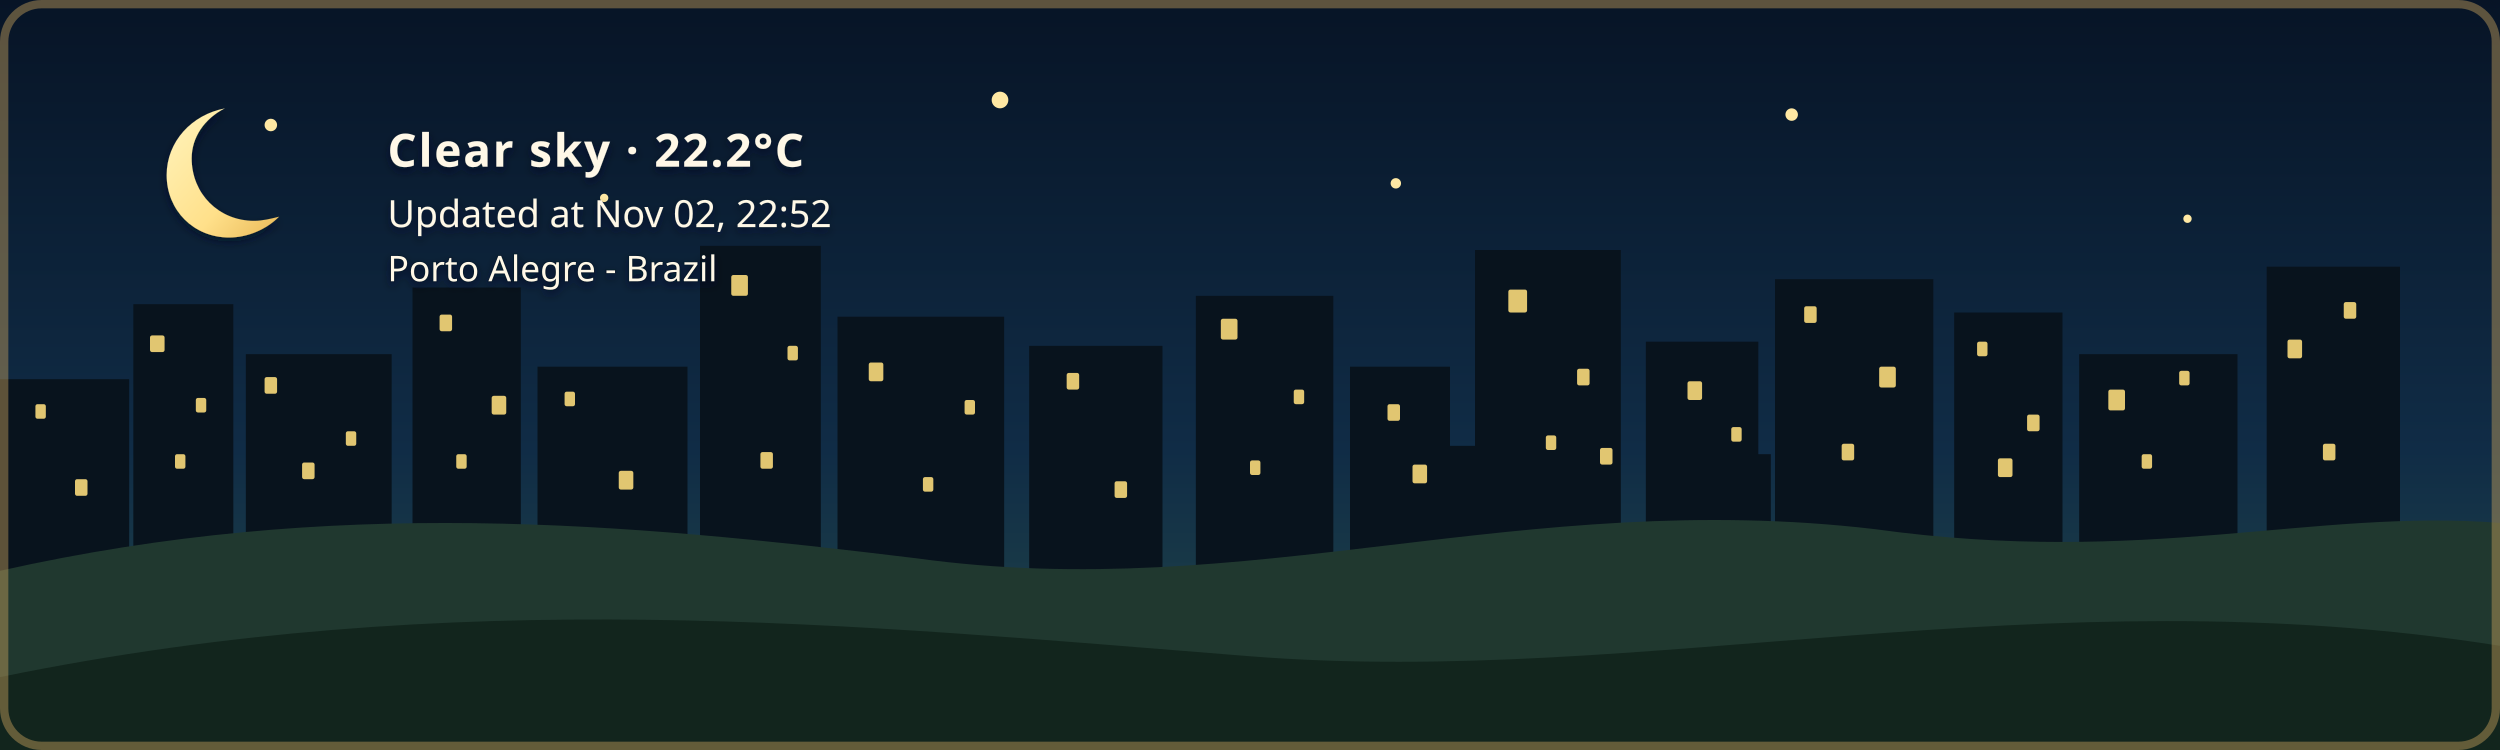
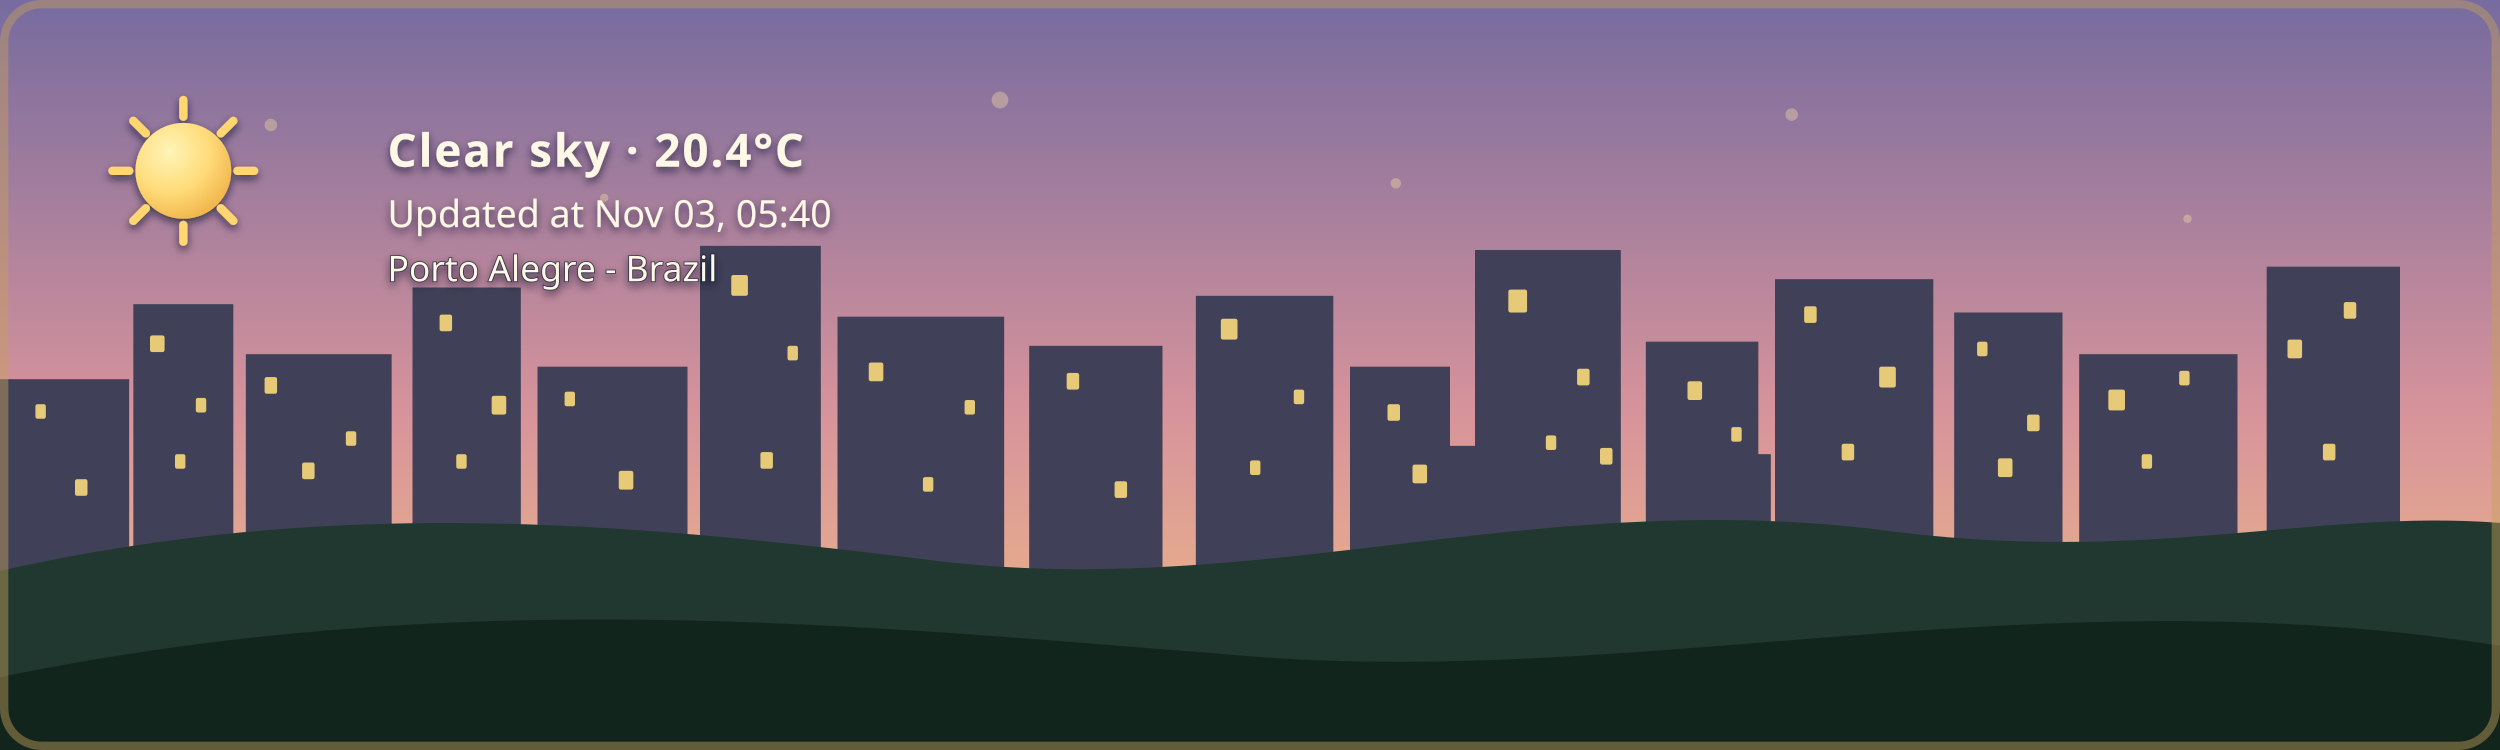
- <svg xmlns="http://www.w3.org/2000/svg" width="1200" height="360" viewBox="0 0 1200 360" role="img" aria-labelledby="title description" class="github-time-night weather-clear alert-none" data-temperature="22.2°C" lang="en-US">
+ <svg xmlns="http://www.w3.org/2000/svg" width="1200" height="360" viewBox="0 0 1200 360" role="img" aria-labelledby="title description" class="github-time-dawn weather-clear alert-none" data-temperature="20.4°C" lang="en-US">
  <defs>
    <linearGradient id="daySky" x1="0" y1="0" x2="0" y2="1">
      <stop offset="0%" stop-color="#87c9e8" />
      <stop offset="65%" stop-color="#f6d99a" />
      <stop offset="100%" stop-color="#f4b66e" />
    </linearGradient>
    <linearGradient id="sunsetSky" x1="0" y1="0" x2="0" y2="1">
      <stop offset="0%" stop-color="#4d568f" />
      <stop offset="55%" stop-color="#d46a66" />
      <stop offset="100%" stop-color="#f4a259" />
    </linearGradient>
    <linearGradient id="nightSky" x1="0" y1="0" x2="0" y2="1">
      <stop offset="0%" stop-color="#071426" />
      <stop offset="60%" stop-color="#102c46" />
      <stop offset="100%" stop-color="#244b4a" />
    </linearGradient>
    <linearGradient id="dawnSky" x1="0" y1="0" x2="0" y2="1">
      <stop offset="0%" stop-color="#766b9f" />
      <stop offset="55%" stop-color="#d7939b" />
      <stop offset="100%" stop-color="#f4c280" />
    </linearGradient>
    <radialGradient id="weatherSunFill" cx="35%" cy="30%" r="72%">
      <stop offset="0%" stop-color="#fff4b8" />
      <stop offset="58%" stop-color="#ffdc7a" />
      <stop offset="100%" stop-color="#f2b84f" />
    </radialGradient>
    <linearGradient id="weatherMoonFill" x1="0" y1="0" x2="1" y2="1">
      <stop offset="0%" stop-color="#fff4bd" />
      <stop offset="62%" stop-color="#ffe08a" />
      <stop offset="100%" stop-color="#e9b957" />
    </linearGradient>
    <filter id="weatherContentShadow" x="-20" y="-20" width="500" height="180" filterUnits="userSpaceOnUse">
      <feGaussianBlur in="SourceAlpha" stdDeviation="2" result="shadowBlur" />
      <feOffset in="shadowBlur" dx="0" dy="2" result="shadowOffset" />
      <feFlood flood-color="#071426" flood-opacity="0.65" result="shadowColor" />
      <feComposite in="shadowColor" in2="shadowOffset" operator="in" result="shadow" />
      <feMerge>
        <feMergeNode in="shadow" />
        <feMergeNode in="SourceGraphic" />
      </feMerge>
    </filter>
  </defs>
  <style>
    /* The sky state is updated by the GitHub Action based on local time. */

    .sky {
      animation: none !important;
    }

    .github-time-day .day-sky,
    .github-time-sunset .sunset-sky,
    .github-time-night .night-sky,
    .github-time-dawn .dawn-sky {
      opacity: 1;
    }

    .github-time-day .sunset-sky,
    .github-time-day .night-sky,
    .github-time-day .dawn-sky,
    .github-time-sunset .day-sky,
    .github-time-sunset .night-sky,
    .github-time-sunset .dawn-sky,
    .github-time-night .day-sky,
    .github-time-night .sunset-sky,
    .github-time-night .dawn-sky,
    .github-time-dawn .day-sky,
    .github-time-dawn .sunset-sky,
    .github-time-dawn .night-sky {
      opacity: 0;
    }

    .github-time-day .day-sky,
    .github-time-sunset .sunset-sky,
    .github-time-night .night-sky,
    .github-time-dawn .dawn-sky {
      animation: sky-fade-in 2.5s ease both !important;
    }

    .weather-effect {
      display: none;
    }

    .github-time-night.weather-clear .weather-moon,
    .github-time-day.weather-clear .weather-sun,
    .github-time-sunset.weather-clear .weather-sun,
    .github-time-dawn.weather-clear .weather-sun,
    .weather-cloudy .weather-cloud,
    .weather-rain .weather-cloud,
    .weather-rain .weather-rainfall,
    .weather-wind-rain .weather-cloud,
    .weather-wind-rain .weather-wind,
    .weather-wind-rain .weather-wind-rainfall,
    .weather-storm .weather-cloud,
    .weather-storm .weather-rainfall,
    .weather-storm .weather-lightning,
    .weather-snow .weather-cloud,
    .weather-snow .weather-snowfall {
      display: block;
    }

    .weather-sun {
      transform-box: fill-box;
      transform-origin: center;
      animation: weather-pulse 4s ease-in-out infinite;
    }

    .weather-moon {
      animation: moon-glow 4s ease-in-out infinite;
    }

    .weather-cloud path {
      animation: cloud-drift 8s ease-in-out infinite alternate;
    }

    .weather-rainfall path {
      animation: rain-fall 1.4s linear infinite;
    }

    .weather-rainfall path:nth-child(2) {
      animation-delay: 0.35s;
    }

    .weather-rainfall path:nth-child(3) {
      animation-delay: 0.7s;
    }

    .weather-wind-rainfall path {
      animation: wind-rain-fall 1.15s linear infinite;
    }

    .weather-wind-rainfall path:nth-child(2) {
      animation-delay: 0.3s;
    }

    .weather-wind-rainfall path:nth-child(3) {
      animation-delay: 0.6s;
    }

    .weather-wind path {
      animation: wind-sweep 1.8s ease-in-out infinite;
    }

    .weather-wind path:nth-child(2) {
      animation-delay: 0.45s;
    }

    .weather-snowfall circle {
      animation: snow-fall 3s ease-in-out infinite;
    }

    .weather-snowfall circle:nth-child(2) {
      animation-delay: 1s;
    }

    .weather-snowfall circle:nth-child(3) {
      animation-delay: 2s;
    }

    .weather-lightning {
      animation: lightning-flash 4s ease-in-out infinite;
    }

    svg.github-time-day .city-back,
    svg.github-time-day .city-mid {
      fill: #36545a;
    }

    svg.github-time-sunset .city-back,
    svg.github-time-sunset .city-mid {
      fill: #303247;
    }

    svg.github-time-night .city-back,
    svg.github-time-night .city-mid {
      fill: #08131d;
    }

    svg.github-time-dawn .city-back,
    svg.github-time-dawn .city-mid {
      fill: #404158;
    }

    .city-window {
      opacity: 0;
      fill: #f8d97a;
    }

    svg.github-time-night .city-window,
    svg.github-time-dawn .city-window,
    svg.github-time-sunset .city-window {
      opacity: 0.9;
    }

    .city-window rect {
      animation: city-window-toggle-a 20s steps(1, end) infinite;
    }

    .city-window rect:nth-child(3n) {
      animation-name: city-window-toggle-b;
      animation-delay: -4s;
    }

    .city-window rect:nth-child(4n) {
      animation-name: city-window-toggle-c;
      animation-delay: -9s;
    }

    .city-window rect:nth-child(5n) {
      animation-name: city-window-toggle-d;
      animation-delay: -13s;
    }

    .city-window rect:nth-child(7n) {
      animation-name: city-window-toggle-e;
      animation-delay: -17s;
    }

    #weather-alert-level,
    #weather-alert-detail {
      display: none;
    }

    svg.alert-yellow #weather-alert-level,
    svg.alert-yellow #weather-alert-detail,
    svg.alert-orange #weather-alert-level,
    svg.alert-orange #weather-alert-detail,
    svg.alert-red #weather-alert-level,
    svg.alert-red #weather-alert-detail {
      display: block;
    }

    svg.alert-yellow #weather-alert-level {
      fill: #f4d35e;
    }

    svg.alert-yellow #weather-alert-detail {
      fill: #fff3b3;
    }

    svg.alert-orange #weather-alert-level {
      fill: #f9a74f;
    }

    svg.alert-orange #weather-alert-detail {
      fill: #ffd0a0;
    }

    svg.alert-red #weather-alert-level {
      fill: #ff675c;
    }

    svg.alert-red #weather-alert-detail {
      fill: #ffc2bf;
    }

    #weather-description,
    #weather-time,
    #weather-alert-level,
    #weather-alert-detail,
    #weather-location {
      animation: info-fade-in 1.5s ease both;
      font-family: sans-serif;
    }

    #weather-description {
      letter-spacing: 0.04em;
    }

    @keyframes sky-fade-in {
      from {
        opacity: 0;
      }

      to {
        opacity: 1;
      }
    }

    @keyframes info-fade-in {
      from {
        opacity: 0;
        transform: translateY(6px);
      }

      to {
        opacity: 1;
        transform: translateY(0);
      }
    }

    @keyframes weather-pulse {
      0%,
      100% {
        opacity: 0.85;
        transform: scale(0.96);
      }

      50% {
        opacity: 1;
        transform: scale(1.04);
      }
    }

    @keyframes moon-glow {
      0%,
      100% {
        opacity: 0.8;
      }

      50% {
        opacity: 1;
      }
    }

    @keyframes cloud-drift {
      from {
        transform: translateX(-5px);
      }

      to {
        transform: translateX(8px);
      }
    }

    @keyframes rain-fall {
      0% {
        opacity: 0;
        transform: translateY(-7px);
      }

      25%,
      75% {
        opacity: 1;
      }

      100% {
        opacity: 0;
        transform: translateY(10px);
      }
    }

    @keyframes wind-rain-fall {
      0% {
        opacity: 0;
        transform: translate(-6px, -5px);
      }

      25%,
      75% {
        opacity: 1;
      }

      100% {
        opacity: 0;
        transform: translate(8px, 10px);
      }
    }

    @keyframes wind-sweep {
      0%,
      100% {
        opacity: 0.3;
        transform: translateX(-7px);
      }

      50% {
        opacity: 1;
        transform: translateX(6px);
      }
    }

    @keyframes snow-fall {
      0%,
      100% {
        opacity: 0.35;
        transform: translateY(-5px);
      }

      50% {
        opacity: 1;
        transform: translate(5px, 8px);
      }
    }

    @keyframes lightning-flash {
      0%,
      88%,
      100% {
        opacity: 0;
      }

      90%,
      93% {
        opacity: 1;
      }
    }

    @keyframes city-window-toggle-a {
      0%,
      19%,
      61%,
      100% {
        opacity: 1;
      }

      20%,
      60% {
        opacity: 0;
      }
    }

    @keyframes city-window-toggle-b {
      0%,
      34%,
      76%,
      100% {
        opacity: 0;
      }

      35%,
      75% {
        opacity: 1;
      }
    }

    @keyframes city-window-toggle-c {
      0%,
      24%,
      46%,
      100% {
        opacity: 1;
      }

      25%,
      45% {
        opacity: 0;
      }
    }

    @keyframes city-window-toggle-d {
      0%,
      49%,
      86%,
      100% {
        opacity: 1;
      }

      50%,
      85% {
        opacity: 0;
      }
    }

    @keyframes city-window-toggle-e {
      0%,
      14%,
      56%,
      100% {
        opacity: 0;
      }

      15%,
      55% {
        opacity: 1;
      }
    }

    .stars {
      opacity: 0;
    }

    .github-time-sunset .stars,
    .github-time-dawn .stars {
      opacity: 0.35;
    }

    .github-time-night .stars {
      opacity: 1;
    }

    .star {
      animation: twinkle 2.5s ease-in-out infinite;
      transform-box: fill-box;
      transform-origin: center;
    }

    .star:nth-child(2) {
      animation-delay: 0.5s;
    }

    .star:nth-child(3) {
      animation-delay: 1s;
    }

    .star:nth-child(4) {
      animation-delay: 1.5s;
    }

    @keyframes twinkle {
      0%,
      100% {
        opacity: 0.25;
        transform: scale(0.8);
      }

      50% {
        opacity: 1;
        transform: scale(1.25);
      }
    }

    /*
     * Disable animations when the visitor has requested reduced motion.
     */
    @media (prefers-reduced-motion: reduce) {
      .sky,
      .stars,
      .star,
      .weather-sun,
      .weather-moon,
      .weather-cloud path,
      .weather-rainfall path,
      .weather-wind-rainfall path,
      .weather-wind path,
      .weather-snowfall circle,
      .weather-lightning,
      .city-window rect,
      #weather-description,
      #weather-time,
      #weather-alert-level,
      #weather-alert-detail,
      #weather-location {
        animation: none !important;
      }
    }
  </style>
  <g id="skies">
    <rect class="sky day-sky" width="1200" height="360" fill="url(#daySky)" />
    <rect class="sky sunset-sky" width="1200" height="360" fill="url(#sunsetSky)" />
    <rect class="sky night-sky" width="1200" height="360" fill="url(#nightSky)" />
    <rect class="sky dawn-sky" width="1200" height="360" fill="url(#dawnSky)" />
  </g>
  <g class="stars" fill="#ffe8a3">
    <circle class="star" cx="130" cy="60" r="3" />
    <circle class="star" cx="290" cy="95" r="2" />
    <circle class="star" cx="480" cy="48" r="4" />
    <circle class="star" cx="670" cy="88" r="2.5" />
    <circle class="star" cx="860" cy="55" r="3" />
    <circle class="star" cx="1050" cy="105" r="2" />
  </g>
  <g class="city-shape">
    <g class="city-back">
      <rect x="0" y="182" width="62" height="94" />
      <rect x="64" y="146" width="48" height="130" />
      <rect x="118" y="170" width="70" height="106" />
      <rect x="198" y="138" width="52" height="138" />
      <rect x="258" y="176" width="72" height="100" />
      <rect x="336" y="118" width="58" height="158" />
      <rect x="402" y="152" width="80" height="124" />
      <rect x="494" y="166" width="64" height="110" />
      <rect x="574" y="142" width="66" height="134" />
      <rect x="648" y="176" width="48" height="100" />
      <rect x="708" y="120" width="70" height="156" />
      <rect x="790" y="164" width="54" height="112" />
      <rect x="852" y="134" width="76" height="142" />
      <rect x="938" y="150" width="52" height="126" />
      <rect x="998" y="170" width="76" height="106" />
      <rect x="1088" y="128" width="64" height="148" />
    </g>
    <g class="city-mid">
      <rect x="24" y="226" width="28" height="50" />
      <rect x="88" y="210" width="18" height="66" />
      <rect x="148" y="218" width="22" height="58" />
      <rect x="214" y="206" width="22" height="70" />
      <rect x="282" y="210" width="18" height="66" />
      <rect x="362" y="206" width="22" height="70" />
      <rect x="430" y="220" width="18" height="56" />
      <rect x="528" y="220" width="20" height="56" />
      <rect x="606" y="214" width="22" height="62" />
      <rect x="690" y="214" width="18" height="62" />
      <rect x="754" y="208" width="18" height="68" />
      <rect x="830" y="218" width="20" height="58" />
      <rect x="892" y="214" width="18" height="62" />
      <rect x="960" y="224" width="18" height="52" />
      <rect x="1018" y="218" width="22" height="58" />
      <rect x="1108" y="210" width="18" height="66" />
    </g>
    <g class="city-window">
      <rect x="17" y="194" width="5" height="7" rx="1" />
      <rect x="36" y="230" width="6" height="8" rx="1" />
      <rect x="72" y="161" width="7" height="8" rx="1" />
      <rect x="84" y="218" width="5" height="7" rx="1" />
      <rect x="94" y="191" width="5" height="7" rx="1" />
      <rect x="127" y="181" width="6" height="8" rx="1" />
      <rect x="145" y="222" width="6" height="8" rx="1" />
      <rect x="166" y="207" width="5" height="7" rx="1" />
      <rect x="211" y="151" width="6" height="8" rx="1" />
      <rect x="219" y="218" width="5" height="7" rx="1" />
      <rect x="236" y="190" width="7" height="9" rx="1" />
      <rect x="271" y="188" width="5" height="7" rx="1" />
      <rect x="297" y="226" width="7" height="9" rx="1" />
      <rect x="351" y="132" width="8" height="10" rx="1" />
      <rect x="365" y="217" width="6" height="8" rx="1" />
      <rect x="378" y="166" width="5" height="7" rx="1" />
      <rect x="417" y="174" width="7" height="9" rx="1" />
      <rect x="443" y="229" width="5" height="7" rx="1" />
      <rect x="463" y="192" width="5" height="7" rx="1" />
      <rect x="512" y="179" width="6" height="8" rx="1" />
      <rect x="535" y="231" width="6" height="8" rx="1" />
      <rect x="586" y="153" width="8" height="10" rx="1" />
      <rect x="600" y="221" width="5" height="7" rx="1" />
      <rect x="621" y="187" width="5" height="7" rx="1" />
      <rect x="666" y="194" width="6" height="8" rx="1" />
      <rect x="678" y="223" width="7" height="9" rx="1" />
      <rect x="724" y="139" width="9" height="11" rx="1" />
      <rect x="742" y="209" width="5" height="7" rx="1" />
      <rect x="757" y="177" width="6" height="8" rx="1" />
      <rect x="768" y="215" width="6" height="8" rx="1" />
      <rect x="810" y="183" width="7" height="9" rx="1" />
      <rect x="831" y="205" width="5" height="7" rx="1" />
      <rect x="866" y="147" width="6" height="8" rx="1" />
      <rect x="884" y="213" width="6" height="8" rx="1" />
      <rect x="902" y="176" width="8" height="10" rx="1" />
      <rect x="949" y="164" width="5" height="7" rx="1" />
      <rect x="959" y="220" width="7" height="9" rx="1" />
      <rect x="973" y="199" width="6" height="8" rx="1" />
      <rect x="1012" y="187" width="8" height="10" rx="1" />
      <rect x="1028" y="218" width="5" height="7" rx="1" />
      <rect x="1046" y="178" width="5" height="7" rx="1" />
      <rect x="1098" y="163" width="7" height="9" rx="1" />
      <rect x="1115" y="213" width="6" height="8" rx="1" />
      <rect x="1125" y="145" width="6" height="8" rx="1" />
    </g>
  </g>
  <g transform="translate(54 48)" filter="url(#weatherContentShadow)">
    <g class="weather-effect weather-sun">
      <circle cx="34" cy="34" r="23" fill="url(#weatherSunFill)" />
      <g stroke="#ffd66f" stroke-width="4" stroke-linecap="round">
        <path d="M 34 0 V 8" />
        <path d="M 34 60 V 68" />
        <path d="M 0 34 H 8" />
        <path d="M 60 34 H 68" />
        <path d="M 10 10 L 16 16" />
        <path d="M 52 52 L 58 58" />
        <path d="M 58 10 L 52 16" />
        <path d="M 16 52 L 10 58" />
      </g>
    </g>
    <g class="weather-effect weather-moon">
      <path d="M 54 4 C 38 7, 26 20, 26 36 C 26 53, 39 66, 56 66 C 65 66, 74 62, 80 56 C 76 57, 72 58, 68 58 C 51 58, 38 45, 38 28 C 38 18, 44 9, 54 4 Z" fill="url(#weatherMoonFill)" />
    </g>
    <g class="weather-effect weather-cloud" fill="#d7e5e5">
      <path d="M 0 52 C 0 36, 18 27, 32 33 C 40 12, 72 12, 80 34 C 100 31, 112 44, 112 58 H 0 Z" />
    </g>
    <g class="weather-effect weather-rainfall" stroke="#b9e3ed" stroke-width="4" stroke-linecap="round">
      <path d="M 22 72 l -7 17" />
      <path d="M 52 72 l -7 17" />
      <path d="M 82 72 l -7 17" />
    </g>
    <g class="weather-effect weather-wind-rainfall" stroke="#b9e3ed" stroke-width="4" stroke-linecap="round">
      <path d="M 50 70 l -10 19" />
      <path d="M 75 70 l -10 19" />
      <path d="M 100 70 l -10 19" />
    </g>
    <g class="weather-effect weather-wind" fill="none" stroke="#eef8ff" stroke-width="3.5" stroke-linecap="round">
      <path d="M 2 73 C 12 68, 22 68, 32 72" />
      <path d="M 2 88 C 13 83, 24 83, 34 87" />
    </g>
    <g class="weather-effect weather-lightning" fill="#ffe37b">
      <path d="M 62 68 l -14 27 h 12 l -7 20 l 24 -31 h -13 z" />
    </g>
    <g class="weather-effect weather-snowfall" fill="#eef8ff">
      <circle cx="22" cy="78" r="4" />
      <circle cx="52" cy="91" r="4" />
      <circle cx="82" cy="78" r="4" />
    </g>
-     <text id="weather-description" x="132" y="32" fill="#fff8e7" font-family="sans-serif" font-size="22" font-weight="600">Clear sky · 22.2°C</text>
-     <text id="weather-time" x="132" y="61" fill="#fff8e7" font-family="sans-serif" font-size="18">Updated at Nov 02, 22:52</text>
+     <text id="weather-description" x="132" y="32" fill="#fff8e7" font-family="sans-serif" font-size="22" font-weight="600">Clear sky · 20.4°C</text>
+     <text id="weather-time" x="132" y="61" fill="#fff8e7" font-family="sans-serif" font-size="18">Updated at Nov 03, 05:40</text>
    <text id="weather-alert-level" x="132" y="87" fill="#eaf3ff" font-family="sans-serif" font-size="12" font-weight="700" letter-spacing="1.8" />
    <text id="weather-alert-detail" x="132" y="108" fill="#eef7ff" font-family="sans-serif" font-size="14" opacity="0.9" />
    <text id="weather-location" x="132" y="87" fill="#fff8e7" stroke="#071426" stroke-width="0.8" stroke-opacity="0.65" paint-order="stroke fill" font-family="sans-serif" font-size="17" font-weight="500">Porto Alegre - Brazil</text>
  </g>
  <path d="       M 0 274       C 160 238, 300 251, 440 268       C 600 290, 730 234, 900 254       C 1030 272, 1110 244, 1200 251       L 1200 360       L 0 360       Z     " fill="#20382f" />
  <path d="       M 0 325       C 220 280, 410 300, 600 315       C 790 330, 980 275, 1200 310       L 1200 360       L 0 360       Z     " fill="#12251d" />
  <rect x="2" y="2" width="1196" height="356" rx="18" fill="none" stroke="#c6a15b" stroke-width="4" stroke-opacity="0.45" />
</svg>
